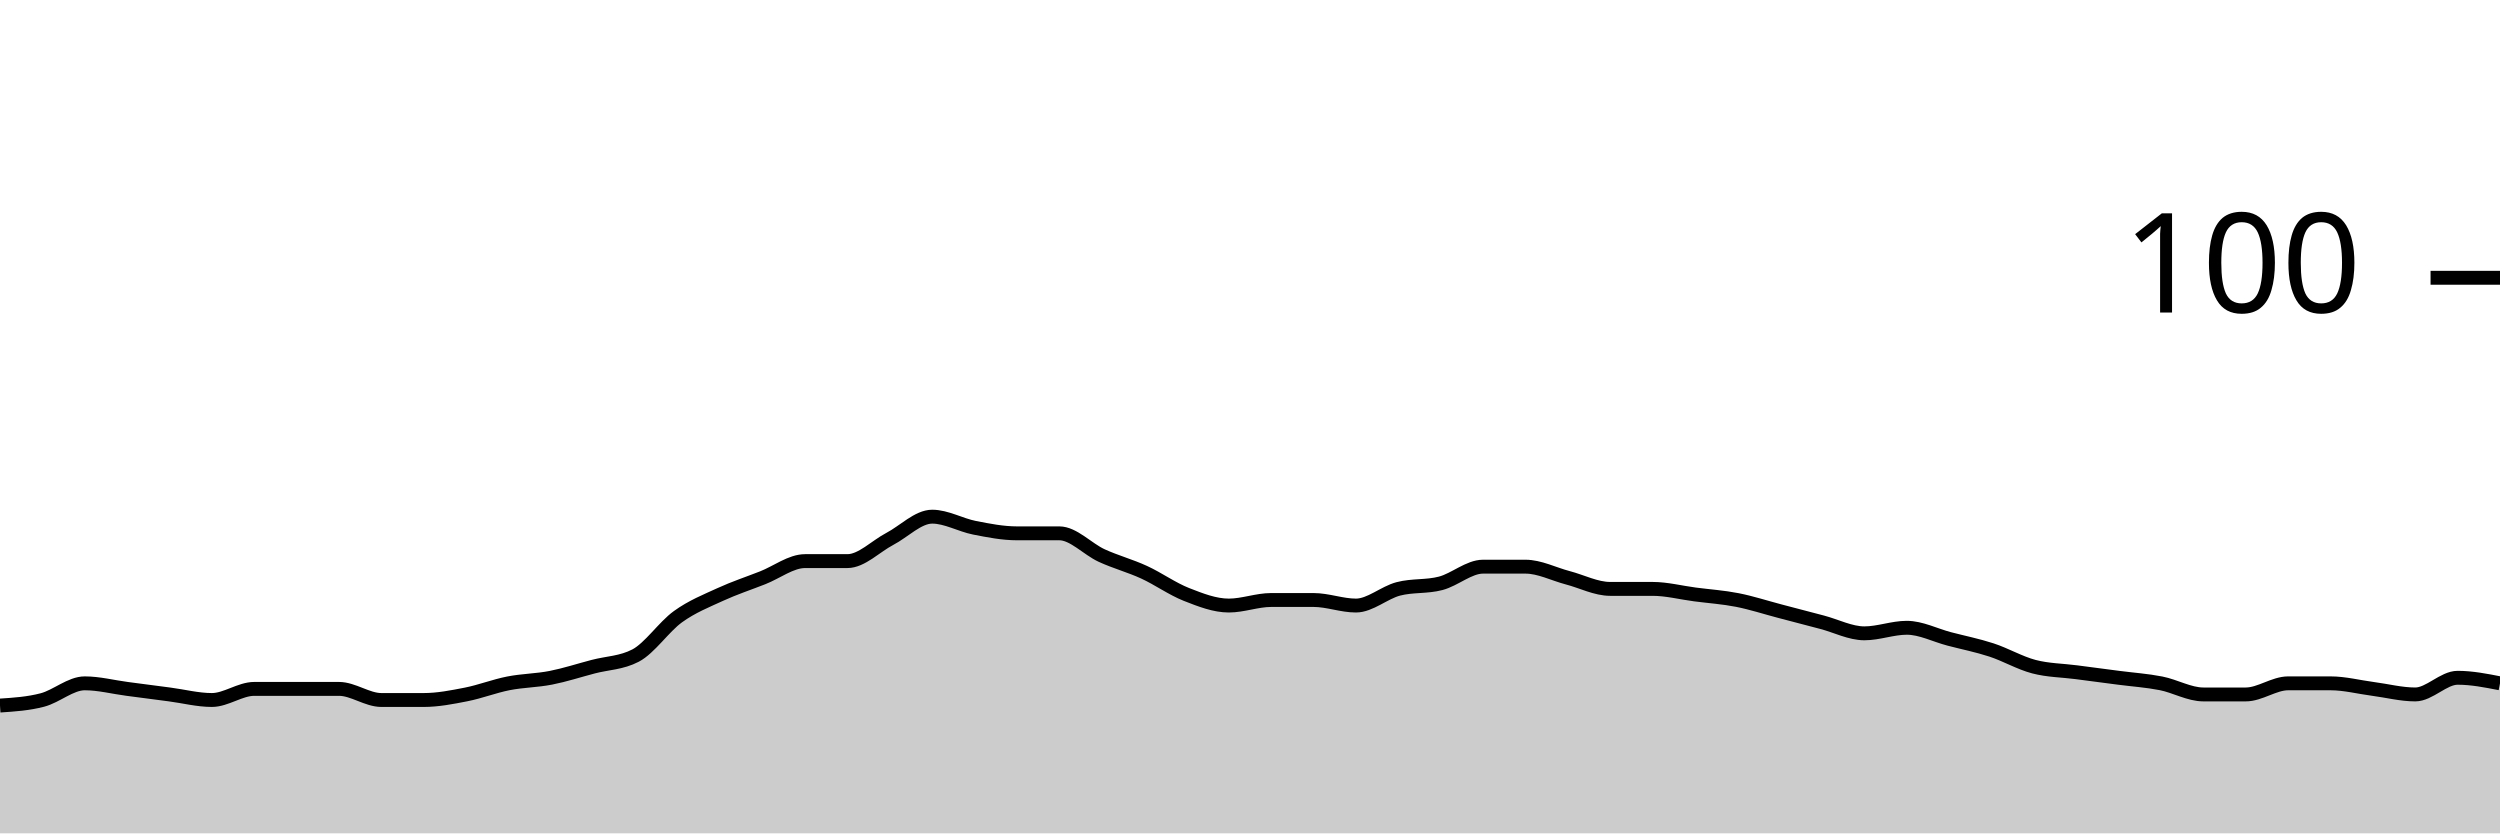
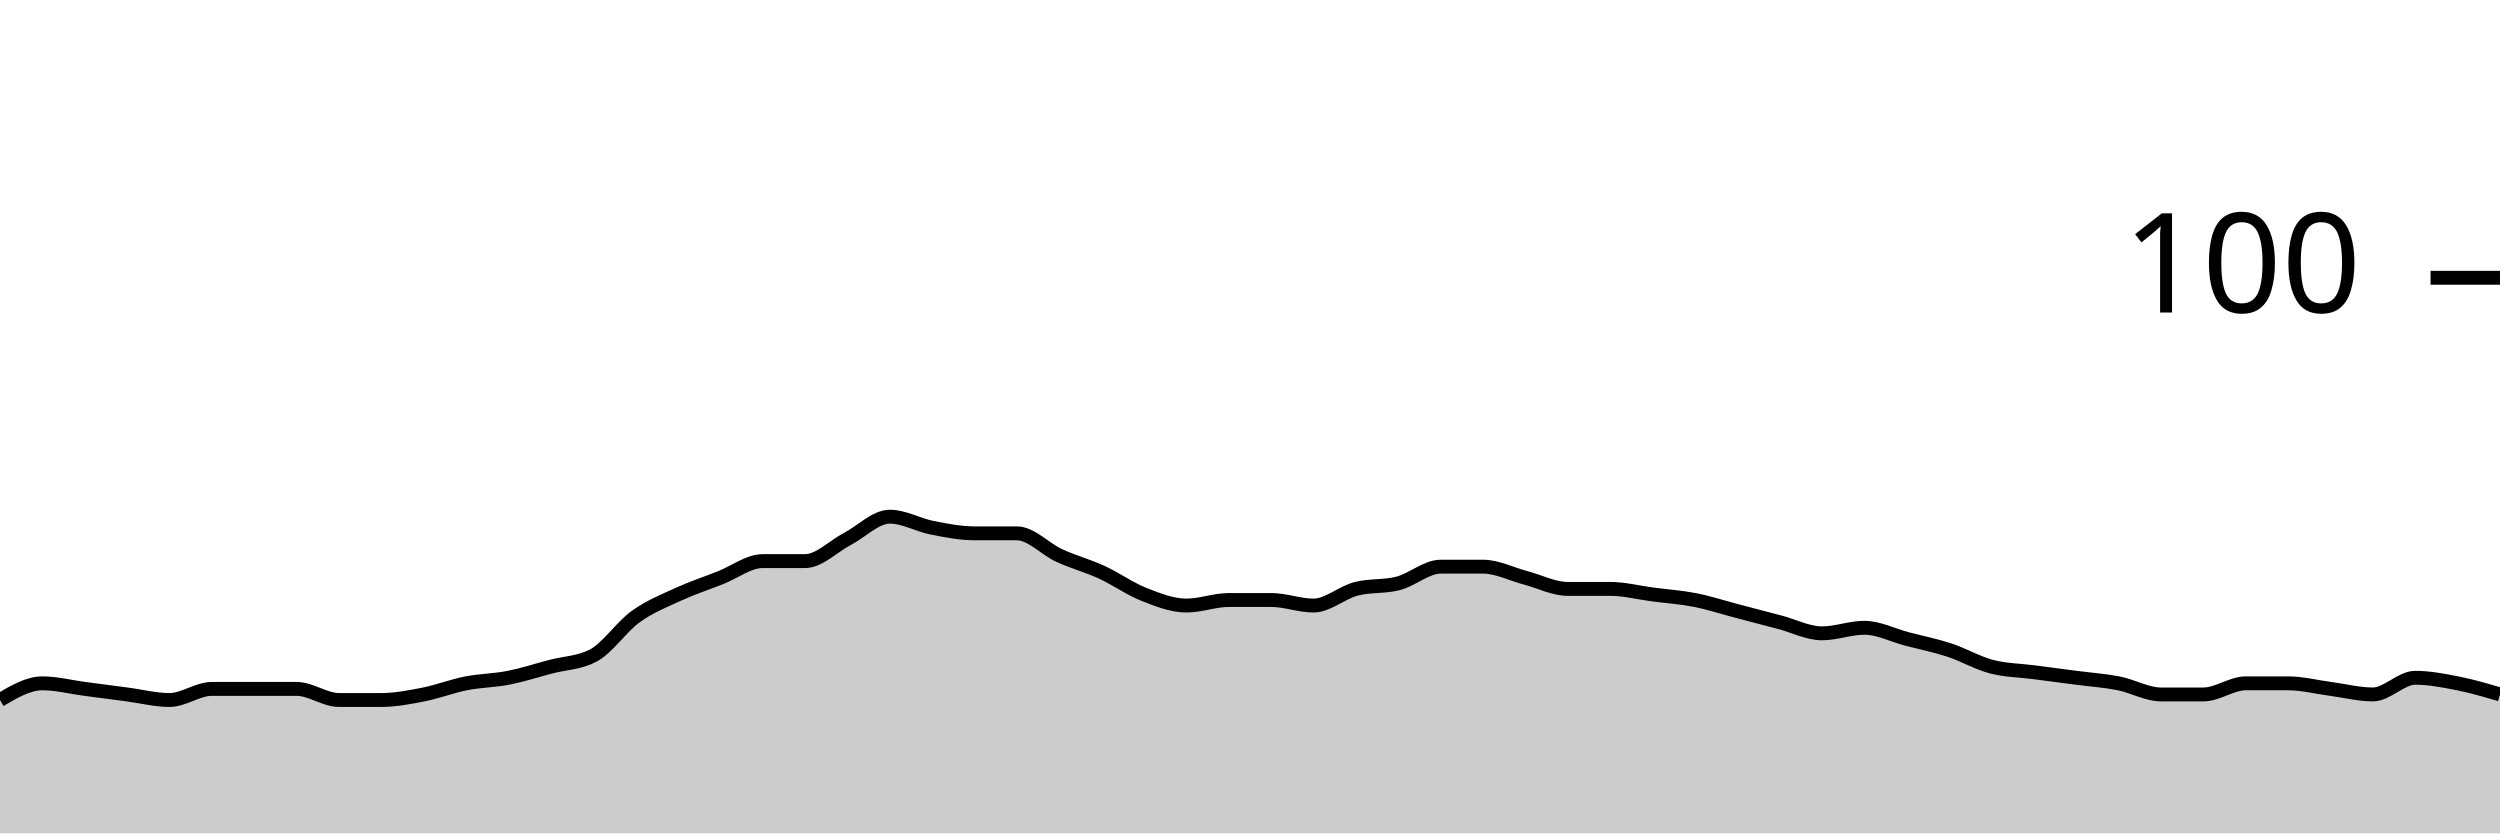
<svg xmlns="http://www.w3.org/2000/svg" viewBox="0 0 180 60">
  <g transform="translate(0,20)">
-     <path class="area" fill="rgba(0, 0, 0, 0.2)" d="M0,30.8C1.017,30.733,2.034,30.667,3.051,30.4C4.068,30.133,5.085,29.2,6.102,29.2C7.119,29.2,8.136,29.467,9.153,29.6C10.169,29.733,11.186,29.867,12.203,30C13.22,30.133,14.237,30.4,15.254,30.4C16.271,30.4,17.288,29.6,18.305,29.6C19.322,29.6,20.339,29.6,21.356,29.6C22.373,29.6,23.39,29.6,24.407,29.6C25.424,29.6,26.441,30.4,27.458,30.4C28.475,30.4,29.492,30.4,30.508,30.4C31.525,30.4,32.542,30.2,33.559,30C34.576,29.8,35.593,29.4,36.61,29.2C37.627,29,38.644,29,39.661,28.8C40.678,28.6,41.695,28.267,42.712,28C43.729,27.733,44.746,27.733,45.763,27.2C46.78,26.667,47.797,25.133,48.814,24.4C49.831,23.667,50.847,23.267,51.864,22.8C52.881,22.333,53.898,22,54.915,21.6C55.932,21.2,56.949,20.4,57.966,20.4C58.983,20.4,60,20.4,61.017,20.4C62.034,20.4,63.051,19.333,64.068,18.8C65.085,18.267,66.102,17.2,67.119,17.2C68.136,17.2,69.153,17.8,70.169,18C71.186,18.2,72.203,18.4,73.22,18.4C74.237,18.4,75.254,18.4,76.271,18.4C77.288,18.4,78.305,19.533,79.322,20C80.339,20.467,81.356,20.733,82.373,21.2C83.39,21.667,84.407,22.4,85.424,22.8C86.441,23.2,87.458,23.6,88.475,23.6C89.492,23.6,90.508,23.2,91.525,23.2C92.542,23.2,93.559,23.2,94.576,23.2C95.593,23.2,96.61,23.6,97.627,23.6C98.644,23.6,99.661,22.667,100.678,22.4C101.695,22.133,102.712,22.267,103.729,22C104.746,21.733,105.763,20.8,106.78,20.8C107.797,20.8,108.814,20.8,109.831,20.8C110.847,20.8,111.864,21.333,112.881,21.6C113.898,21.867,114.915,22.4,115.932,22.4C116.949,22.4,117.966,22.4,118.983,22.4C120,22.4,121.017,22.667,122.034,22.8C123.051,22.933,124.068,23,125.085,23.2C126.102,23.4,127.119,23.733,128.136,24C129.153,24.267,130.169,24.533,131.186,24.8C132.203,25.067,133.22,25.6,134.237,25.6C135.254,25.6,136.271,25.2,137.288,25.2C138.305,25.2,139.322,25.733,140.339,26C141.356,26.267,142.373,26.467,143.39,26.8C144.407,27.133,145.424,27.733,146.441,28C147.458,28.267,148.475,28.267,149.492,28.4C150.508,28.533,151.525,28.667,152.542,28.8C153.559,28.933,154.576,29,155.593,29.2C156.61,29.4,157.627,30,158.644,30C159.661,30,160.678,30,161.695,30C162.712,30,163.729,29.2,164.746,29.2C165.763,29.2,166.78,29.2,167.797,29.2C168.814,29.2,169.831,29.467,170.847,29.6C171.864,29.733,172.881,30,173.898,30C174.915,30,175.932,28.8,176.949,28.8C177.966,28.8,178.983,29,180,29.2L180,40C178.983,40,177.966,40,176.949,40C175.932,40,174.915,40,173.898,40C172.881,40,171.864,40,170.847,40C169.831,40,168.814,40,167.797,40C166.78,40,165.763,40,164.746,40C163.729,40,162.712,40,161.695,40C160.678,40,159.661,40,158.644,40C157.627,40,156.61,40,155.593,40C154.576,40,153.559,40,152.542,40C151.525,40,150.508,40,149.492,40C148.475,40,147.458,40,146.441,40C145.424,40,144.407,40,143.39,40C142.373,40,141.356,40,140.339,40C139.322,40,138.305,40,137.288,40C136.271,40,135.254,40,134.237,40C133.22,40,132.203,40,131.186,40C130.169,40,129.153,40,128.136,40C127.119,40,126.102,40,125.085,40C124.068,40,123.051,40,122.034,40C121.017,40,120,40,118.983,40C117.966,40,116.949,40,115.932,40C114.915,40,113.898,40,112.881,40C111.864,40,110.847,40,109.831,40C108.814,40,107.797,40,106.78,40C105.763,40,104.746,40,103.729,40C102.712,40,101.695,40,100.678,40C99.661,40,98.644,40,97.627,40C96.61,40,95.593,40,94.576,40C93.559,40,92.542,40,91.525,40C90.508,40,89.492,40,88.475,40C87.458,40,86.441,40,85.424,40C84.407,40,83.39,40,82.373,40C81.356,40,80.339,40,79.322,40C78.305,40,77.288,40,76.271,40C75.254,40,74.237,40,73.22,40C72.203,40,71.186,40,70.169,40C69.153,40,68.136,40,67.119,40C66.102,40,65.085,40,64.068,40C63.051,40,62.034,40,61.017,40C60,40,58.983,40,57.966,40C56.949,40,55.932,40,54.915,40C53.898,40,52.881,40,51.864,40C50.847,40,49.831,40,48.814,40C47.797,40,46.78,40,45.763,40C44.746,40,43.729,40,42.712,40C41.695,40,40.678,40,39.661,40C38.644,40,37.627,40,36.61,40C35.593,40,34.576,40,33.559,40C32.542,40,31.525,40,30.508,40C29.492,40,28.475,40,27.458,40C26.441,40,25.424,40,24.407,40C23.39,40,22.373,40,21.356,40C20.339,40,19.322,40,18.305,40C17.288,40,16.271,40,15.254,40C14.237,40,13.22,40,12.203,40C11.186,40,10.169,40,9.153,40C8.136,40,7.119,40,6.102,40C5.085,40,4.068,40,3.051,40C2.034,40,1.017,40,0,40Z" />
-     <path class="line" stroke="black" fill="none" d="M0,30.8C1.017,30.733,2.034,30.667,3.051,30.4C4.068,30.133,5.085,29.2,6.102,29.2C7.119,29.2,8.136,29.467,9.153,29.6C10.169,29.733,11.186,29.867,12.203,30C13.22,30.133,14.237,30.4,15.254,30.4C16.271,30.4,17.288,29.6,18.305,29.6C19.322,29.6,20.339,29.6,21.356,29.6C22.373,29.6,23.39,29.6,24.407,29.6C25.424,29.6,26.441,30.4,27.458,30.4C28.475,30.4,29.492,30.4,30.508,30.4C31.525,30.4,32.542,30.2,33.559,30C34.576,29.8,35.593,29.4,36.61,29.2C37.627,29,38.644,29,39.661,28.8C40.678,28.6,41.695,28.267,42.712,28C43.729,27.733,44.746,27.733,45.763,27.2C46.78,26.667,47.797,25.133,48.814,24.4C49.831,23.667,50.847,23.267,51.864,22.8C52.881,22.333,53.898,22,54.915,21.6C55.932,21.2,56.949,20.4,57.966,20.4C58.983,20.4,60,20.4,61.017,20.4C62.034,20.4,63.051,19.333,64.068,18.8C65.085,18.267,66.102,17.2,67.119,17.2C68.136,17.2,69.153,17.8,70.169,18C71.186,18.2,72.203,18.4,73.22,18.4C74.237,18.4,75.254,18.4,76.271,18.4C77.288,18.4,78.305,19.533,79.322,20C80.339,20.467,81.356,20.733,82.373,21.2C83.39,21.667,84.407,22.4,85.424,22.8C86.441,23.2,87.458,23.6,88.475,23.6C89.492,23.6,90.508,23.2,91.525,23.2C92.542,23.2,93.559,23.2,94.576,23.2C95.593,23.2,96.61,23.6,97.627,23.6C98.644,23.6,99.661,22.667,100.678,22.4C101.695,22.133,102.712,22.267,103.729,22C104.746,21.733,105.763,20.8,106.78,20.8C107.797,20.8,108.814,20.8,109.831,20.8C110.847,20.8,111.864,21.333,112.881,21.6C113.898,21.867,114.915,22.4,115.932,22.4C116.949,22.4,117.966,22.4,118.983,22.4C120,22.4,121.017,22.667,122.034,22.8C123.051,22.933,124.068,23,125.085,23.2C126.102,23.4,127.119,23.733,128.136,24C129.153,24.267,130.169,24.533,131.186,24.8C132.203,25.067,133.22,25.6,134.237,25.6C135.254,25.6,136.271,25.2,137.288,25.2C138.305,25.2,139.322,25.733,140.339,26C141.356,26.267,142.373,26.467,143.39,26.8C144.407,27.133,145.424,27.733,146.441,28C147.458,28.267,148.475,28.267,149.492,28.4C150.508,28.533,151.525,28.667,152.542,28.8C153.559,28.933,154.576,29,155.593,29.2C156.61,29.4,157.627,30,158.644,30C159.661,30,160.678,30,161.695,30C162.712,30,163.729,29.2,164.746,29.2C165.763,29.2,166.78,29.2,167.797,29.2C168.814,29.2,169.831,29.467,170.847,29.6C171.864,29.733,172.881,30,173.898,30C174.915,30,175.932,28.8,176.949,28.8C177.966,28.8,178.983,29,180,29.2" />
+     <path class="area" fill="rgba(0, 0, 0, 0.2)" d="M0,30.4C1.017,29.8,2.034,29.2,3.051,29.2C4.068,29.2,5.085,29.467,6.102,29.6C7.119,29.733,8.136,29.867,9.153,30C10.169,30.133,11.186,30.4,12.203,30.4C13.22,30.4,14.237,29.6,15.254,29.6C16.271,29.6,17.288,29.6,18.305,29.6C19.322,29.6,20.339,29.6,21.356,29.6C22.373,29.6,23.39,30.4,24.407,30.4C25.424,30.4,26.441,30.4,27.458,30.4C28.475,30.4,29.492,30.2,30.508,30C31.525,29.8,32.542,29.4,33.559,29.2C34.576,29,35.593,29,36.61,28.8C37.627,28.6,38.644,28.267,39.661,28C40.678,27.733,41.695,27.733,42.712,27.2C43.729,26.667,44.746,25.133,45.763,24.4C46.78,23.667,47.797,23.267,48.814,22.8C49.831,22.333,50.847,22,51.864,21.6C52.881,21.2,53.898,20.4,54.915,20.4C55.932,20.4,56.949,20.4,57.966,20.4C58.983,20.4,60,19.333,61.017,18.8C62.034,18.267,63.051,17.2,64.068,17.2C65.085,17.2,66.102,17.8,67.119,18C68.136,18.2,69.153,18.4,70.169,18.4C71.186,18.4,72.203,18.4,73.22,18.4C74.237,18.4,75.254,19.533,76.271,20C77.288,20.467,78.305,20.733,79.322,21.2C80.339,21.667,81.356,22.4,82.373,22.8C83.39,23.2,84.407,23.6,85.424,23.6C86.441,23.6,87.458,23.2,88.475,23.2C89.492,23.2,90.508,23.2,91.525,23.2C92.542,23.2,93.559,23.6,94.576,23.6C95.593,23.6,96.61,22.667,97.627,22.4C98.644,22.133,99.661,22.267,100.678,22C101.695,21.733,102.712,20.8,103.729,20.8C104.746,20.8,105.763,20.8,106.78,20.8C107.797,20.8,108.814,21.333,109.831,21.6C110.847,21.867,111.864,22.4,112.881,22.4C113.898,22.4,114.915,22.4,115.932,22.4C116.949,22.4,117.966,22.667,118.983,22.8C120,22.933,121.017,23,122.034,23.2C123.051,23.4,124.068,23.733,125.085,24C126.102,24.267,127.119,24.533,128.136,24.8C129.153,25.067,130.169,25.6,131.186,25.6C132.203,25.6,133.22,25.2,134.237,25.2C135.254,25.2,136.271,25.733,137.288,26C138.305,26.267,139.322,26.467,140.339,26.8C141.356,27.133,142.373,27.733,143.39,28C144.407,28.267,145.424,28.267,146.441,28.4C147.458,28.533,148.475,28.667,149.492,28.8C150.508,28.933,151.525,29,152.542,29.2C153.559,29.4,154.576,30,155.593,30C156.61,30,157.627,30,158.644,30C159.661,30,160.678,29.2,161.695,29.2C162.712,29.2,163.729,29.2,164.746,29.2C165.763,29.2,166.78,29.467,167.797,29.6C168.814,29.733,169.831,30,170.847,30C171.864,30,172.881,28.8,173.898,28.8C174.915,28.8,175.932,29,176.949,29.2C177.966,29.4,178.983,29.7,180,30L180,40C178.983,40,177.966,40,176.949,40C175.932,40,174.915,40,173.898,40C172.881,40,171.864,40,170.847,40C169.831,40,168.814,40,167.797,40C166.78,40,165.763,40,164.746,40C163.729,40,162.712,40,161.695,40C160.678,40,159.661,40,158.644,40C157.627,40,156.61,40,155.593,40C154.576,40,153.559,40,152.542,40C151.525,40,150.508,40,149.492,40C148.475,40,147.458,40,146.441,40C145.424,40,144.407,40,143.39,40C142.373,40,141.356,40,140.339,40C139.322,40,138.305,40,137.288,40C136.271,40,135.254,40,134.237,40C133.22,40,132.203,40,131.186,40C130.169,40,129.153,40,128.136,40C127.119,40,126.102,40,125.085,40C124.068,40,123.051,40,122.034,40C121.017,40,120,40,118.983,40C117.966,40,116.949,40,115.932,40C114.915,40,113.898,40,112.881,40C111.864,40,110.847,40,109.831,40C108.814,40,107.797,40,106.78,40C105.763,40,104.746,40,103.729,40C102.712,40,101.695,40,100.678,40C99.661,40,98.644,40,97.627,40C96.61,40,95.593,40,94.576,40C93.559,40,92.542,40,91.525,40C90.508,40,89.492,40,88.475,40C87.458,40,86.441,40,85.424,40C84.407,40,83.39,40,82.373,40C81.356,40,80.339,40,79.322,40C78.305,40,77.288,40,76.271,40C75.254,40,74.237,40,73.22,40C72.203,40,71.186,40,70.169,40C69.153,40,68.136,40,67.119,40C66.102,40,65.085,40,64.068,40C63.051,40,62.034,40,61.017,40C60,40,58.983,40,57.966,40C56.949,40,55.932,40,54.915,40C53.898,40,52.881,40,51.864,40C50.847,40,49.831,40,48.814,40C47.797,40,46.78,40,45.763,40C44.746,40,43.729,40,42.712,40C41.695,40,40.678,40,39.661,40C38.644,40,37.627,40,36.61,40C35.593,40,34.576,40,33.559,40C32.542,40,31.525,40,30.508,40C29.492,40,28.475,40,27.458,40C26.441,40,25.424,40,24.407,40C23.39,40,22.373,40,21.356,40C20.339,40,19.322,40,18.305,40C17.288,40,16.271,40,15.254,40C14.237,40,13.22,40,12.203,40C11.186,40,10.169,40,9.153,40C8.136,40,7.119,40,6.102,40C5.085,40,4.068,40,3.051,40C2.034,40,1.017,40,0,40Z" />
+     <path class="line" stroke="black" fill="none" d="M0,30.4C1.017,29.8,2.034,29.2,3.051,29.2C4.068,29.2,5.085,29.467,6.102,29.6C7.119,29.733,8.136,29.867,9.153,30C10.169,30.133,11.186,30.4,12.203,30.4C13.22,30.4,14.237,29.6,15.254,29.6C16.271,29.6,17.288,29.6,18.305,29.6C19.322,29.6,20.339,29.6,21.356,29.6C22.373,29.6,23.39,30.4,24.407,30.4C25.424,30.4,26.441,30.4,27.458,30.4C28.475,30.4,29.492,30.2,30.508,30C31.525,29.8,32.542,29.4,33.559,29.2C34.576,29,35.593,29,36.61,28.8C37.627,28.6,38.644,28.267,39.661,28C40.678,27.733,41.695,27.733,42.712,27.2C43.729,26.667,44.746,25.133,45.763,24.4C46.78,23.667,47.797,23.267,48.814,22.8C49.831,22.333,50.847,22,51.864,21.6C52.881,21.2,53.898,20.4,54.915,20.4C55.932,20.4,56.949,20.4,57.966,20.4C58.983,20.4,60,19.333,61.017,18.8C62.034,18.267,63.051,17.2,64.068,17.2C65.085,17.2,66.102,17.8,67.119,18C68.136,18.2,69.153,18.4,70.169,18.4C71.186,18.4,72.203,18.4,73.22,18.4C74.237,18.4,75.254,19.533,76.271,20C77.288,20.467,78.305,20.733,79.322,21.2C80.339,21.667,81.356,22.4,82.373,22.8C83.39,23.2,84.407,23.6,85.424,23.6C86.441,23.6,87.458,23.2,88.475,23.2C89.492,23.2,90.508,23.2,91.525,23.2C92.542,23.2,93.559,23.6,94.576,23.6C95.593,23.6,96.61,22.667,97.627,22.4C98.644,22.133,99.661,22.267,100.678,22C101.695,21.733,102.712,20.8,103.729,20.8C104.746,20.8,105.763,20.8,106.78,20.8C107.797,20.8,108.814,21.333,109.831,21.6C110.847,21.867,111.864,22.4,112.881,22.4C113.898,22.4,114.915,22.4,115.932,22.4C116.949,22.4,117.966,22.667,118.983,22.8C120,22.933,121.017,23,122.034,23.2C123.051,23.4,124.068,23.733,125.085,24C126.102,24.267,127.119,24.533,128.136,24.8C129.153,25.067,130.169,25.6,131.186,25.6C132.203,25.6,133.22,25.2,134.237,25.2C135.254,25.2,136.271,25.733,137.288,26C138.305,26.267,139.322,26.467,140.339,26.8C141.356,27.133,142.373,27.733,143.39,28C144.407,28.267,145.424,28.267,146.441,28.4C147.458,28.533,148.475,28.667,149.492,28.8C150.508,28.933,151.525,29,152.542,29.2C153.559,29.4,154.576,30,155.593,30C156.61,30,157.627,30,158.644,30C159.661,30,160.678,29.2,161.695,29.2C162.712,29.2,163.729,29.2,164.746,29.2C165.763,29.2,166.78,29.467,167.797,29.6C168.814,29.733,169.831,30,170.847,30C171.864,30,172.881,28.8,173.898,28.8C174.915,28.8,175.932,29,176.949,29.2C177.966,29.4,178.983,29.7,180,30" />
    <path class="axis-ceiling" stroke-width="1" stroke="black" fill="none" d="M175,0L180,0" />
    <text class="axis-ceiling-label" font-family="sans-serif" text-anchor="end" font-size="10px" x="170" y="2.5">100</text>
  </g>
</svg>
